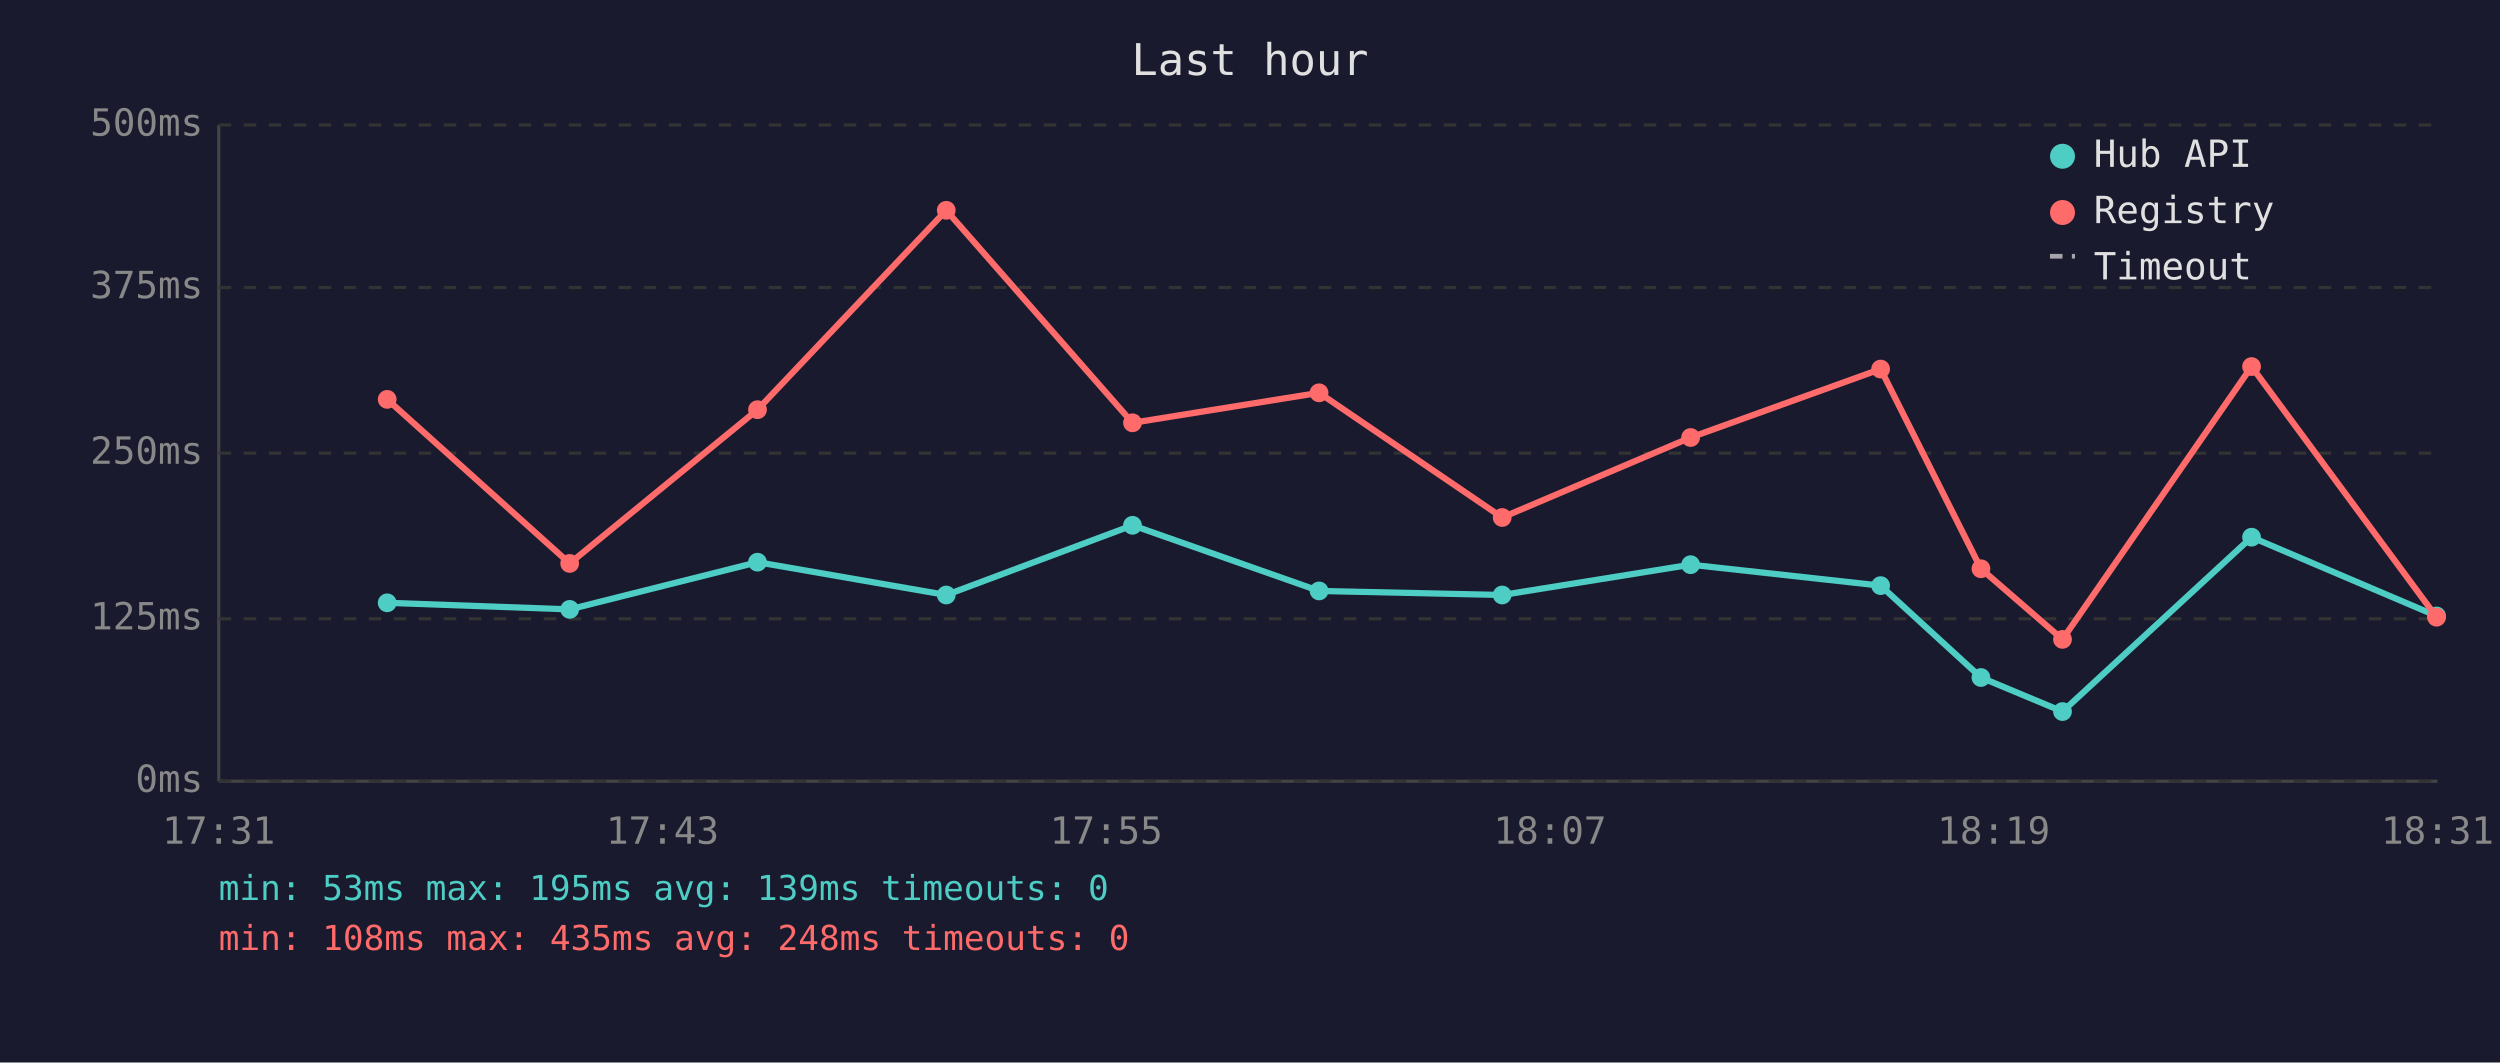
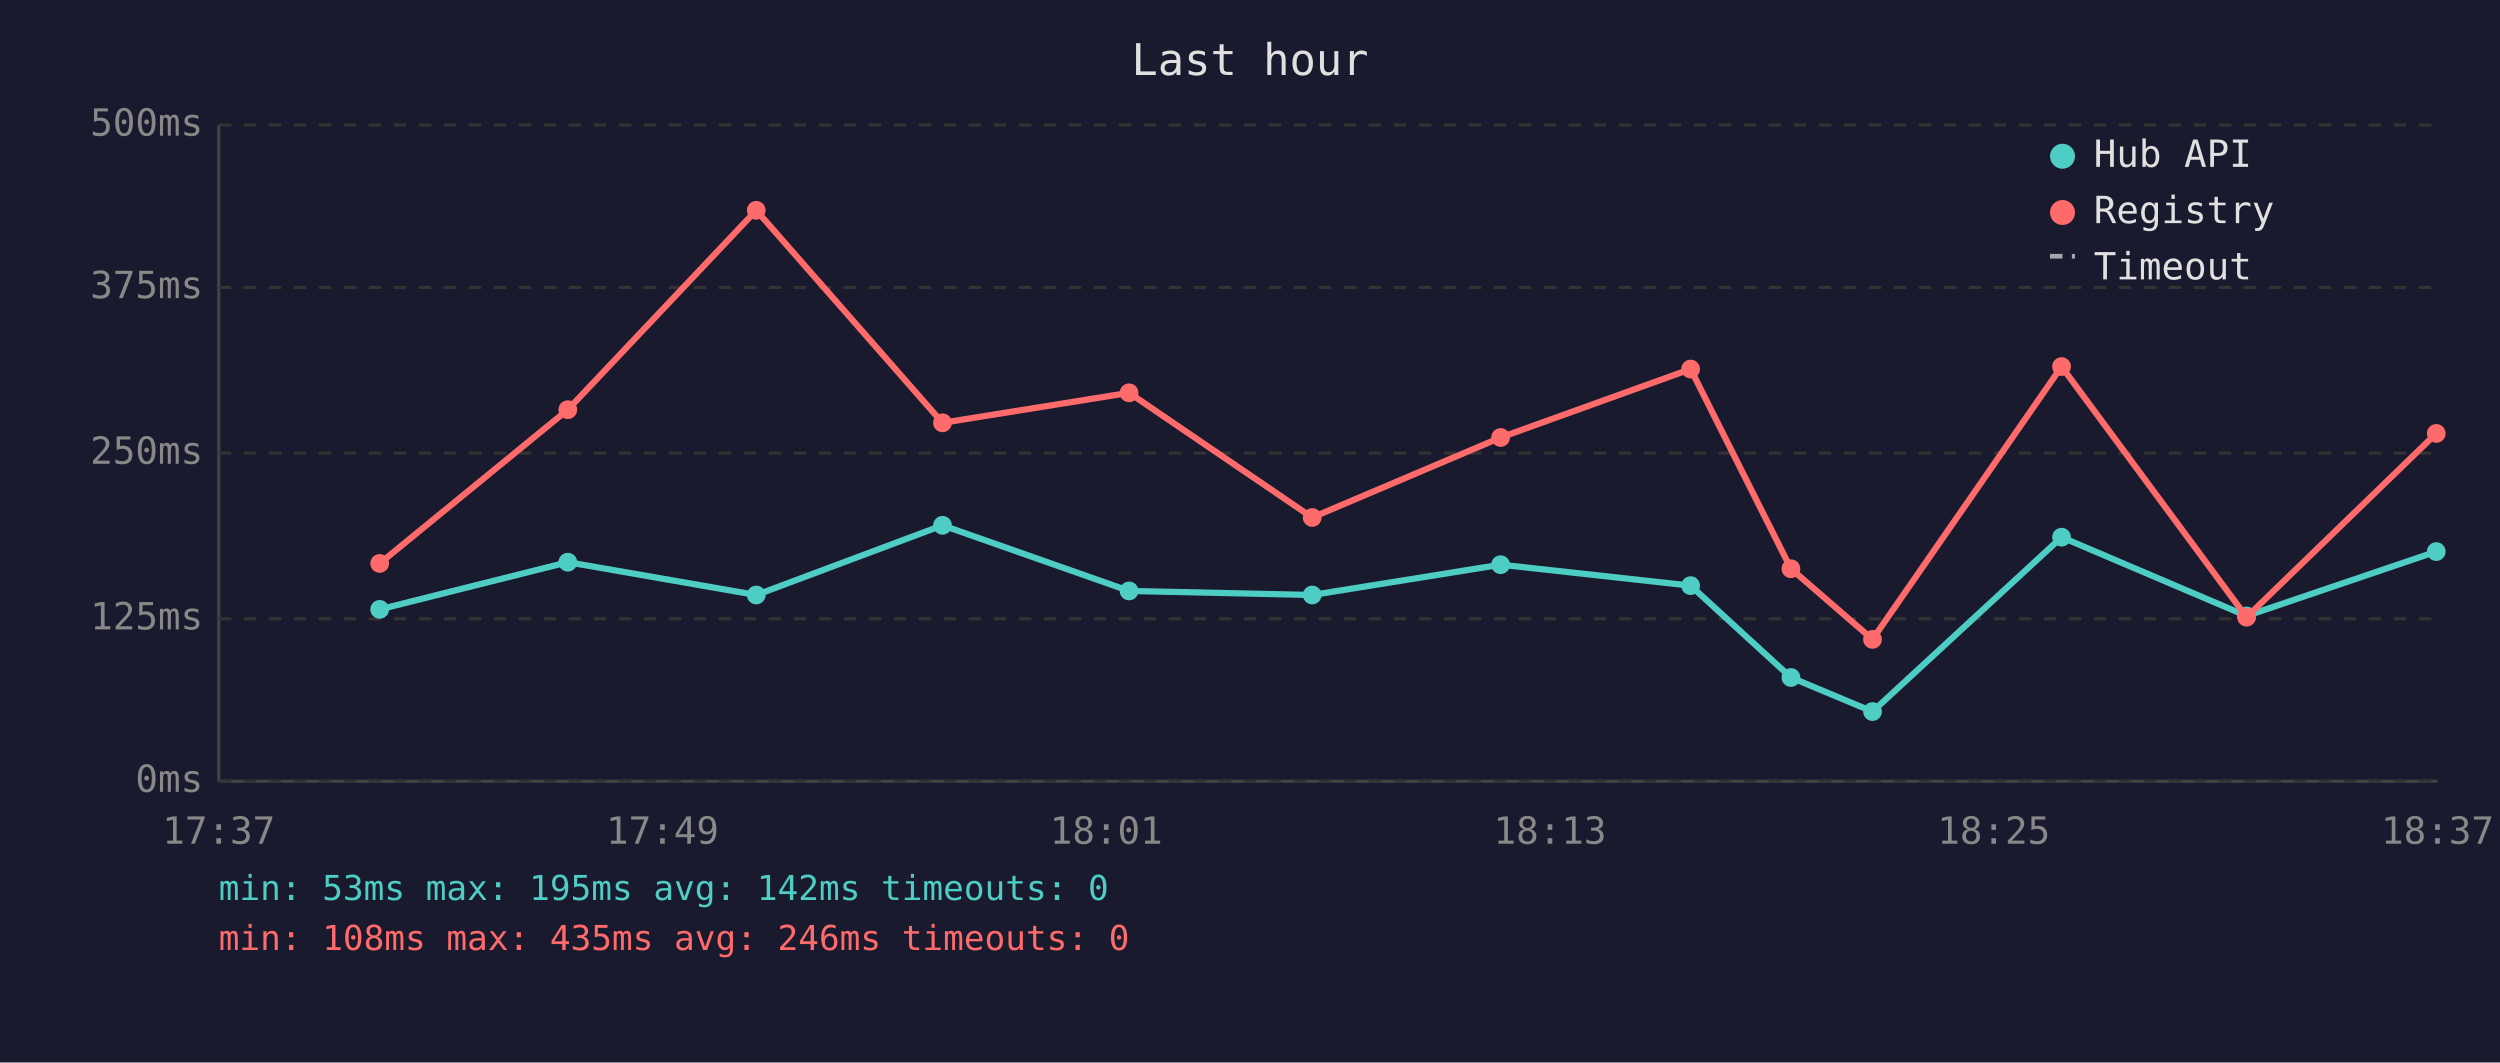
<svg xmlns="http://www.w3.org/2000/svg" viewBox="0 0 800 340" font-family="monospace" font-size="12">
  <rect width="800" height="340" fill="#1a1a2e" />
  <text x="400" y="24" fill="#e0e0e0" font-size="14" text-anchor="middle">Last hour</text>
  <line x1="70" y1="40" x2="70" y2="250" stroke="#444" stroke-width="1" />
  <line x1="70" y1="250" x2="780" y2="250" stroke="#444" stroke-width="1" />
  <line x1="70" y1="250" x2="780" y2="250" stroke="#333" stroke-width="1" stroke-dasharray="4" />
  <text x="65" y="250" fill="#888" text-anchor="end" dominant-baseline="middle">0ms</text>
  <line x1="70" y1="198" x2="780" y2="198" stroke="#333" stroke-width="1" stroke-dasharray="4" />
  <text x="65" y="198" fill="#888" text-anchor="end" dominant-baseline="middle">125ms</text>
  <line x1="70" y1="145" x2="780" y2="145" stroke="#333" stroke-width="1" stroke-dasharray="4" />
  <text x="65" y="145" fill="#888" text-anchor="end" dominant-baseline="middle">250ms</text>
  <line x1="70" y1="92" x2="780" y2="92" stroke="#333" stroke-width="1" stroke-dasharray="4" />
  <text x="65" y="92" fill="#888" text-anchor="end" dominant-baseline="middle">375ms</text>
  <line x1="70" y1="40" x2="780" y2="40" stroke="#333" stroke-width="1" stroke-dasharray="4" />
  <text x="65" y="40" fill="#888" text-anchor="end" dominant-baseline="middle">500ms</text>
-   <text x="70" y="270" fill="#888" text-anchor="middle">17:31</text>
-   <text x="212" y="270" fill="#888" text-anchor="middle">17:43</text>
-   <text x="354" y="270" fill="#888" text-anchor="middle">17:55</text>
-   <text x="496" y="270" fill="#888" text-anchor="middle">18:07</text>
-   <text x="638" y="270" fill="#888" text-anchor="middle">18:19</text>
-   <text x="780" y="270" fill="#888" text-anchor="middle">18:31</text>
-   <polyline points="123.9,192.9 182.3,195.0 242.4,179.9 302.8,190.4 362.4,168.1 422.1,189.1 480.7,190.4 541.0,180.7 601.8,187.4 633.9,216.8 660.0,227.7 720.5,171.9 779.7,197.1" fill="none" stroke="#4ecdc4" stroke-width="2" opacity="1" />
-   <circle cx="123.9" cy="192.9" r="3" fill="#4ecdc4" />
-   <circle cx="182.3" cy="195.0" r="3" fill="#4ecdc4" />
-   <circle cx="242.4" cy="179.9" r="3" fill="#4ecdc4" />
-   <circle cx="302.8" cy="190.4" r="3" fill="#4ecdc4" />
-   <circle cx="362.4" cy="168.1" r="3" fill="#4ecdc4" />
-   <circle cx="422.1" cy="189.1" r="3" fill="#4ecdc4" />
-   <circle cx="480.7" cy="190.4" r="3" fill="#4ecdc4" />
-   <circle cx="541.0" cy="180.7" r="3" fill="#4ecdc4" />
-   <circle cx="601.8" cy="187.4" r="3" fill="#4ecdc4" />
-   <circle cx="633.9" cy="216.8" r="3" fill="#4ecdc4" />
-   <circle cx="660.0" cy="227.7" r="3" fill="#4ecdc4" />
-   <circle cx="720.5" cy="171.9" r="3" fill="#4ecdc4" />
-   <circle cx="779.7" cy="197.1" r="3" fill="#4ecdc4" />
-   <polyline points="123.9,127.8 182.3,180.3 242.4,131.1 302.8,67.3 362.4,135.3 422.1,125.7 480.7,165.6 541.0,140.0 601.8,118.1 633.9,182.0 660.0,204.6 720.5,117.3 779.7,197.5" fill="none" stroke="#ff6b6b" stroke-width="2" opacity="1" />
-   <circle cx="123.9" cy="127.8" r="3" fill="#ff6b6b" />
-   <circle cx="182.3" cy="180.3" r="3" fill="#ff6b6b" />
-   <circle cx="242.4" cy="131.1" r="3" fill="#ff6b6b" />
-   <circle cx="302.8" cy="67.3" r="3" fill="#ff6b6b" />
-   <circle cx="362.4" cy="135.3" r="3" fill="#ff6b6b" />
-   <circle cx="422.1" cy="125.7" r="3" fill="#ff6b6b" />
-   <circle cx="480.7" cy="165.6" r="3" fill="#ff6b6b" />
-   <circle cx="541.0" cy="140.0" r="3" fill="#ff6b6b" />
-   <circle cx="601.8" cy="118.1" r="3" fill="#ff6b6b" />
-   <circle cx="633.9" cy="182.0" r="3" fill="#ff6b6b" />
-   <circle cx="660.0" cy="204.6" r="3" fill="#ff6b6b" />
-   <circle cx="720.5" cy="117.3" r="3" fill="#ff6b6b" />
-   <circle cx="779.7" cy="197.5" r="3" fill="#ff6b6b" />
+   <text x="70" y="270" fill="#888" text-anchor="middle">17:37</text>
+   <text x="212" y="270" fill="#888" text-anchor="middle">17:49</text>
+   <text x="354" y="270" fill="#888" text-anchor="middle">18:01</text>
+   <text x="496" y="270" fill="#888" text-anchor="middle">18:13</text>
+   <text x="638" y="270" fill="#888" text-anchor="middle">18:25</text>
+   <text x="780" y="270" fill="#888" text-anchor="middle">18:37</text>
+   <polyline points="121.5,195.0 181.7,179.9 242.0,190.4 301.6,168.1 361.3,189.1 419.9,190.4 480.2,180.7 541.0,187.4 573.1,216.8 599.2,227.7 659.7,171.9 718.9,197.1 779.6,176.5" fill="none" stroke="#4ecdc4" stroke-width="2" opacity="1" />
+   <circle cx="121.5" cy="195.0" r="3" fill="#4ecdc4" />
+   <circle cx="181.7" cy="179.9" r="3" fill="#4ecdc4" />
+   <circle cx="242.0" cy="190.4" r="3" fill="#4ecdc4" />
+   <circle cx="301.6" cy="168.1" r="3" fill="#4ecdc4" />
+   <circle cx="361.3" cy="189.1" r="3" fill="#4ecdc4" />
+   <circle cx="419.9" cy="190.4" r="3" fill="#4ecdc4" />
+   <circle cx="480.2" cy="180.7" r="3" fill="#4ecdc4" />
+   <circle cx="541.0" cy="187.4" r="3" fill="#4ecdc4" />
+   <circle cx="573.1" cy="216.8" r="3" fill="#4ecdc4" />
+   <circle cx="599.2" cy="227.7" r="3" fill="#4ecdc4" />
+   <circle cx="659.7" cy="171.9" r="3" fill="#4ecdc4" />
+   <circle cx="718.9" cy="197.1" r="3" fill="#4ecdc4" />
+   <circle cx="779.6" cy="176.5" r="3" fill="#4ecdc4" />
+   <polyline points="121.5,180.3 181.7,131.1 242.0,67.3 301.6,135.3 361.3,125.7 419.9,165.6 480.2,140.0 541.0,118.1 573.1,182.0 599.2,204.6 659.7,117.3 718.9,197.5 779.6,138.7" fill="none" stroke="#ff6b6b" stroke-width="2" opacity="1" />
+   <circle cx="121.5" cy="180.3" r="3" fill="#ff6b6b" />
+   <circle cx="181.7" cy="131.1" r="3" fill="#ff6b6b" />
+   <circle cx="242.0" cy="67.3" r="3" fill="#ff6b6b" />
+   <circle cx="301.6" cy="135.3" r="3" fill="#ff6b6b" />
+   <circle cx="361.3" cy="125.7" r="3" fill="#ff6b6b" />
+   <circle cx="419.9" cy="165.6" r="3" fill="#ff6b6b" />
+   <circle cx="480.2" cy="140.0" r="3" fill="#ff6b6b" />
+   <circle cx="541.0" cy="118.1" r="3" fill="#ff6b6b" />
+   <circle cx="573.1" cy="182.0" r="3" fill="#ff6b6b" />
+   <circle cx="599.2" cy="204.6" r="3" fill="#ff6b6b" />
+   <circle cx="659.7" cy="117.3" r="3" fill="#ff6b6b" />
+   <circle cx="718.9" cy="197.5" r="3" fill="#ff6b6b" />
+   <circle cx="779.6" cy="138.7" r="3" fill="#ff6b6b" />
  <circle cx="660" cy="50" r="4" fill="#4ecdc4" />
  <text x="670" y="50" fill="#e0e0e0" dominant-baseline="middle">Hub API</text>
  <circle cx="660" cy="68" r="4" fill="#ff6b6b" />
  <text x="670" y="68" fill="#e0e0e0" dominant-baseline="middle">Registry</text>
  <line x1="656" y1="82" x2="664" y2="82" stroke="#e0e0e0" stroke-width="1.5" stroke-dasharray="4,3" opacity="0.7" />
  <text x="670" y="86" fill="#e0e0e0" dominant-baseline="middle">Timeout</text>
-   <text x="70" y="288" fill="#4ecdc4" font-size="11">min: 53ms  max: 195ms  avg: 139ms  timeouts: 0</text>
-   <text x="70" y="304" fill="#ff6b6b" font-size="11">min: 108ms  max: 435ms  avg: 248ms  timeouts: 0</text>
+   <text x="70" y="288" fill="#4ecdc4" font-size="11">min: 53ms  max: 195ms  avg: 142ms  timeouts: 0</text>
+   <text x="70" y="304" fill="#ff6b6b" font-size="11">min: 108ms  max: 435ms  avg: 246ms  timeouts: 0</text>
</svg>
